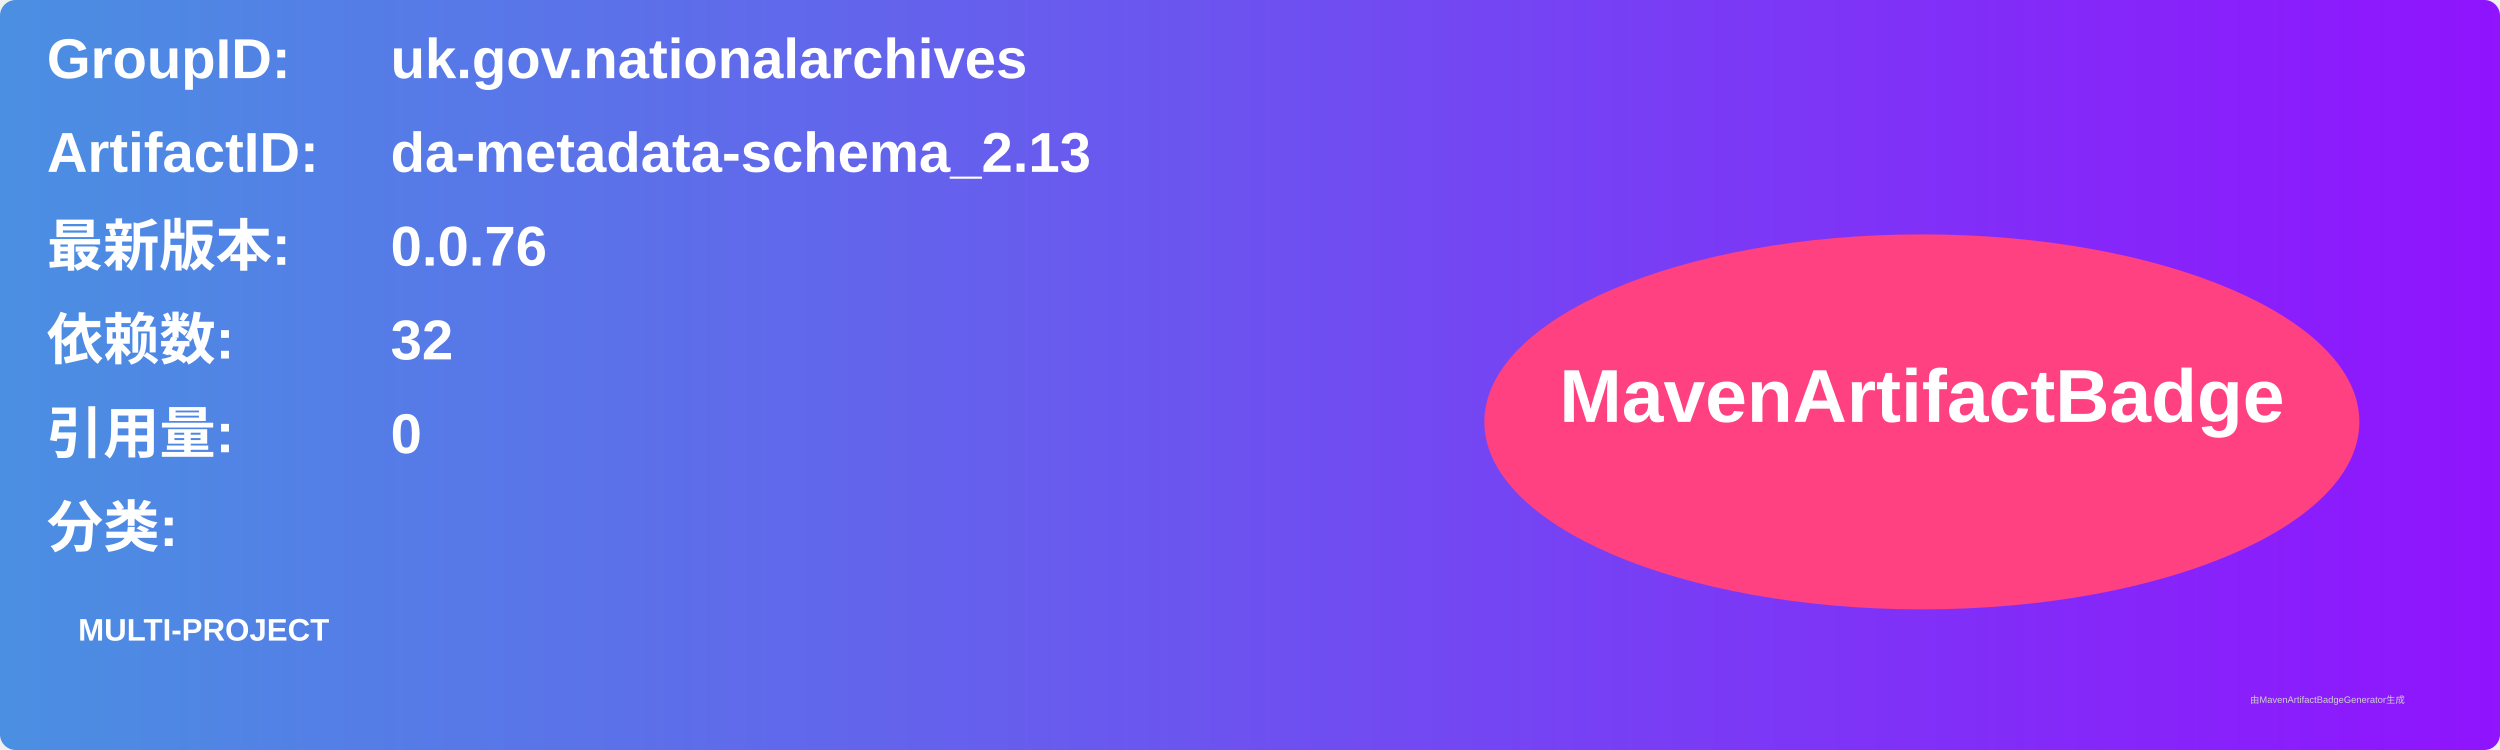
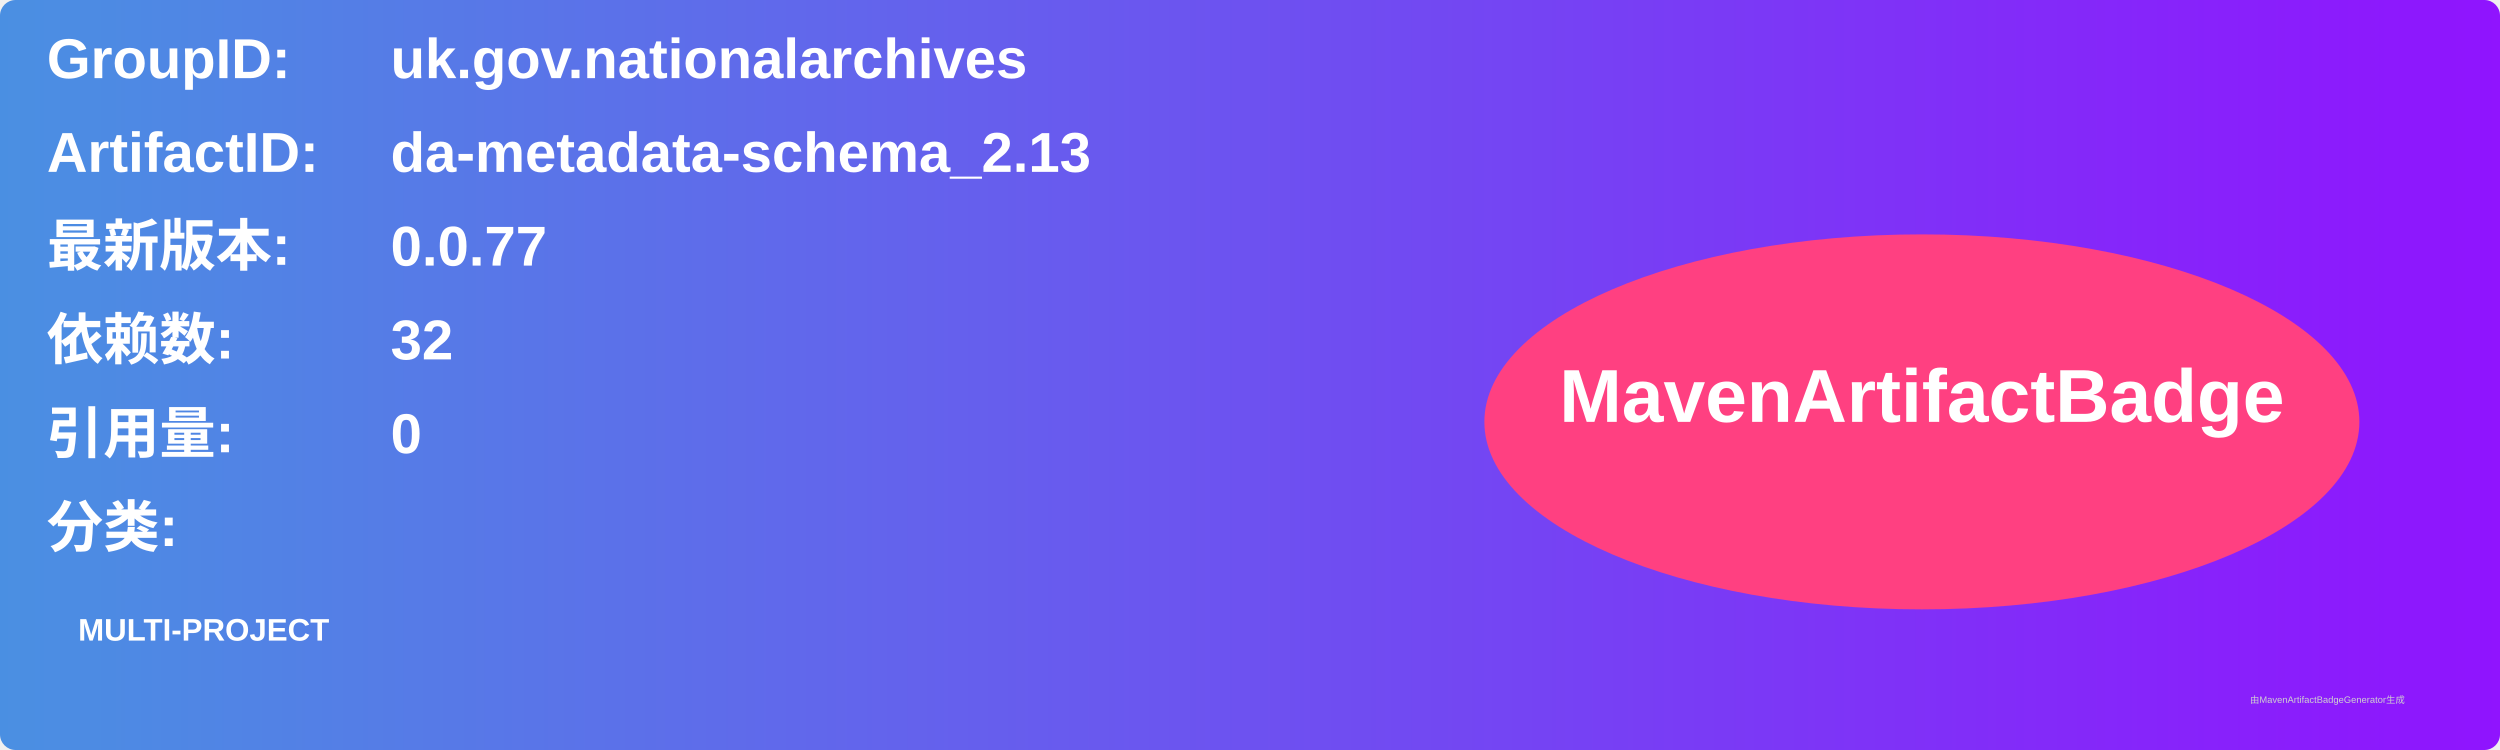
<svg xmlns="http://www.w3.org/2000/svg" width="800" height="240" viewBox="0 0 800 240">
  <linearGradient id="grad" x1="0%" y1="0%" x2="100%" y2="0%">
    <stop offset="0%" stop-color="#4a90e2" />
    <stop offset="100%" stop-color="#9013fe" />
  </linearGradient>
  <rect width="100%" height="100%" rx="5" ry="5" fill="url(#grad)" />
  <g transform="translate(15, 15)">
    <text x="0" y="10" font-family="Arial" font-size="18" fill="white" font-weight="bold" width="260">GroupID:</text>
    <text x="110" y="10" font-family="Arial" font-size="18" fill="white" font-weight="bold" width="460">uk.gov.nationalarchives</text>
    <text x="0" y="40" font-family="Arial" font-size="18" fill="white" font-weight="bold" width="260">ArtifactID:</text>
    <text x="110" y="40" font-family="Arial" font-size="18" fill="white" font-weight="bold" width="460">da-metadata-schema_2.13</text>
    <text x="0" y="70" font-family="Arial" font-size="18" fill="white" font-weight="bold">最新版本:</text>
    <text x="110" y="70" font-family="Arial" font-size="18" fill="white" font-weight="bold">
-       <tspan font-weight="bold">0.0.76</tspan>
+       <tspan font-weight="bold">0.0.77</tspan>
    </text>
    <text x="0" y="100" font-family="Arial" font-size="18" fill="white" font-weight="bold">依赖数: </text>
    <text x="110" y="100" font-family="Arial" font-size="18" fill="white">
      <tspan font-weight="bold">32</tspan>
    </text>
    <text x="0" y="130" font-family="Arial" font-size="18" fill="white" font-weight="bold">引用量: </text>
    <text x="110" y="130" font-family="Arial" font-size="18" fill="white">
      <tspan font-weight="bold">0</tspan>
    </text>
    <text x="0" y="160" font-family="Arial" font-size="18" fill="white" font-weight="bold">分类:</text>
    <text x="10" y="190" font-family="Arial" font-size="10" fill="white">
      <tspan font-weight="bold">MULTI-PROJECT</tspan>
    </text>
    <ellipse cx="600" cy="120" rx="140" ry="60" fill="#ff4081" />
    <text x="600" y="120" text-anchor="middle" font-family="Arial" font-size="24" fill="white" font-weight="bold">MavenArtifactBadge</text>
  </g>
  <text x="720" y="225" font-family="Arial" font-size="3" fill="#d0d0d0">由MavenArtifactBadgeGenerator生成</text>
</svg>
